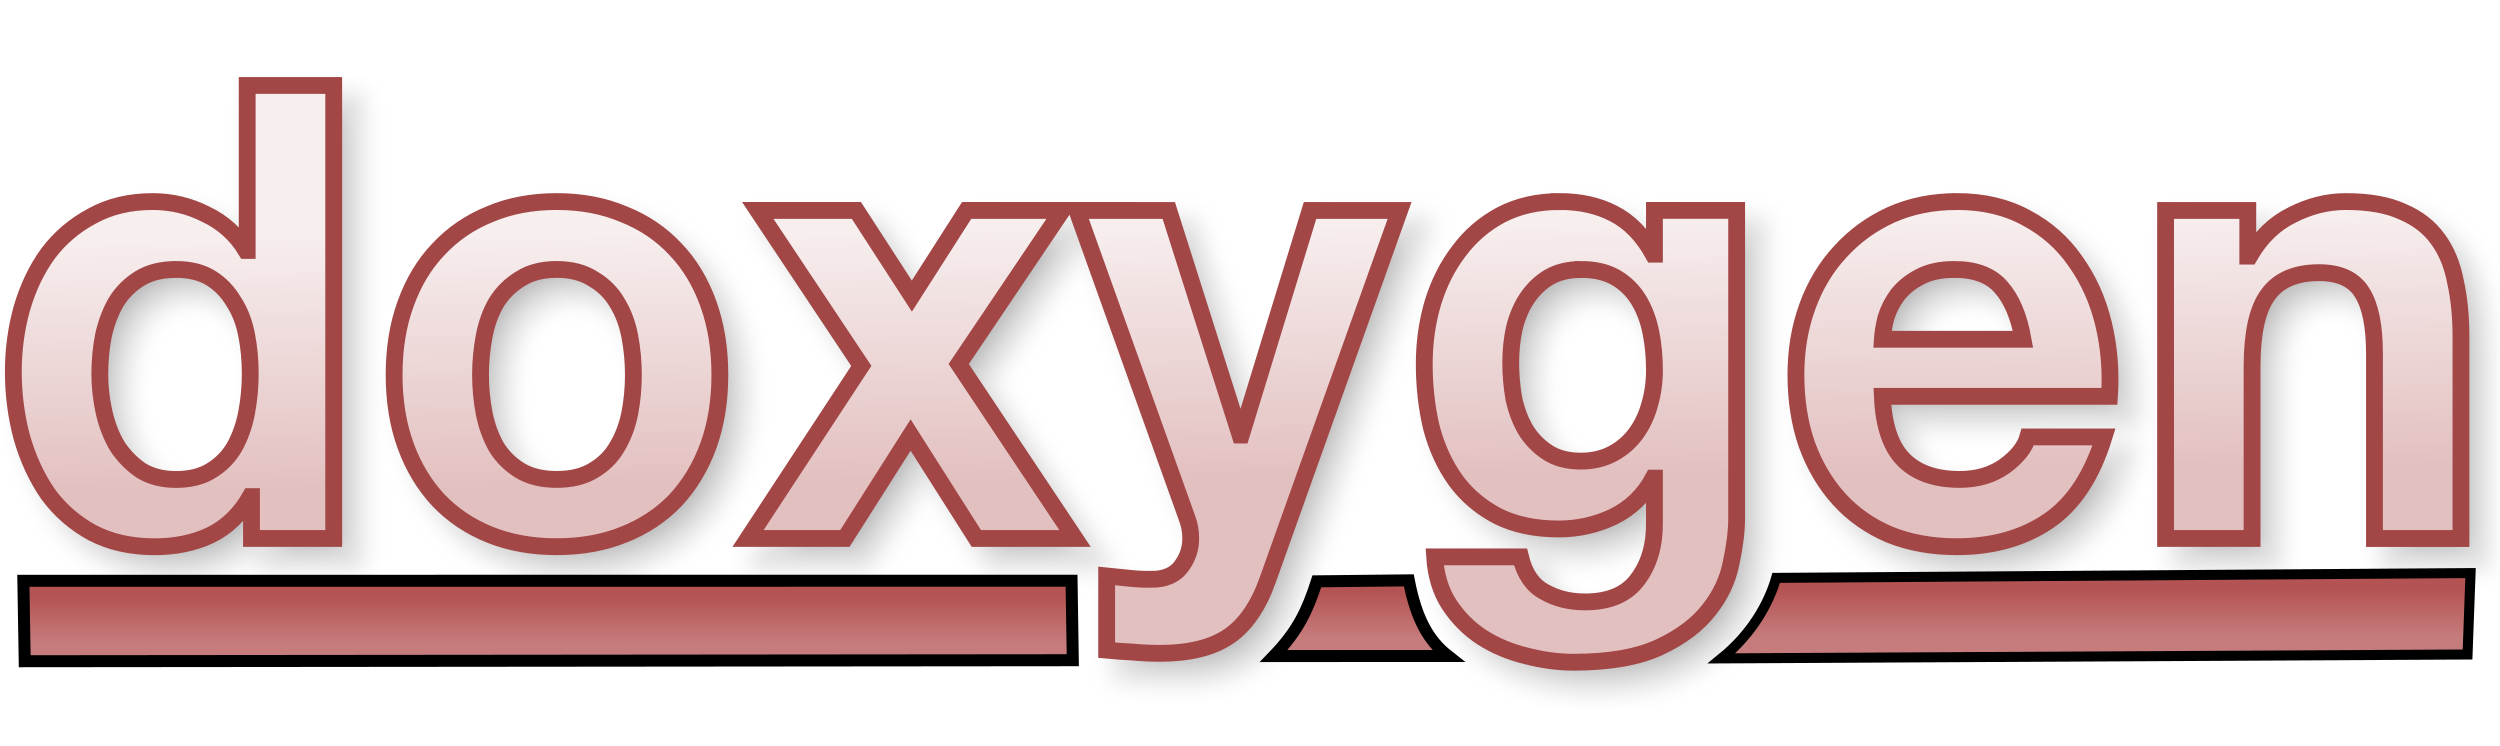
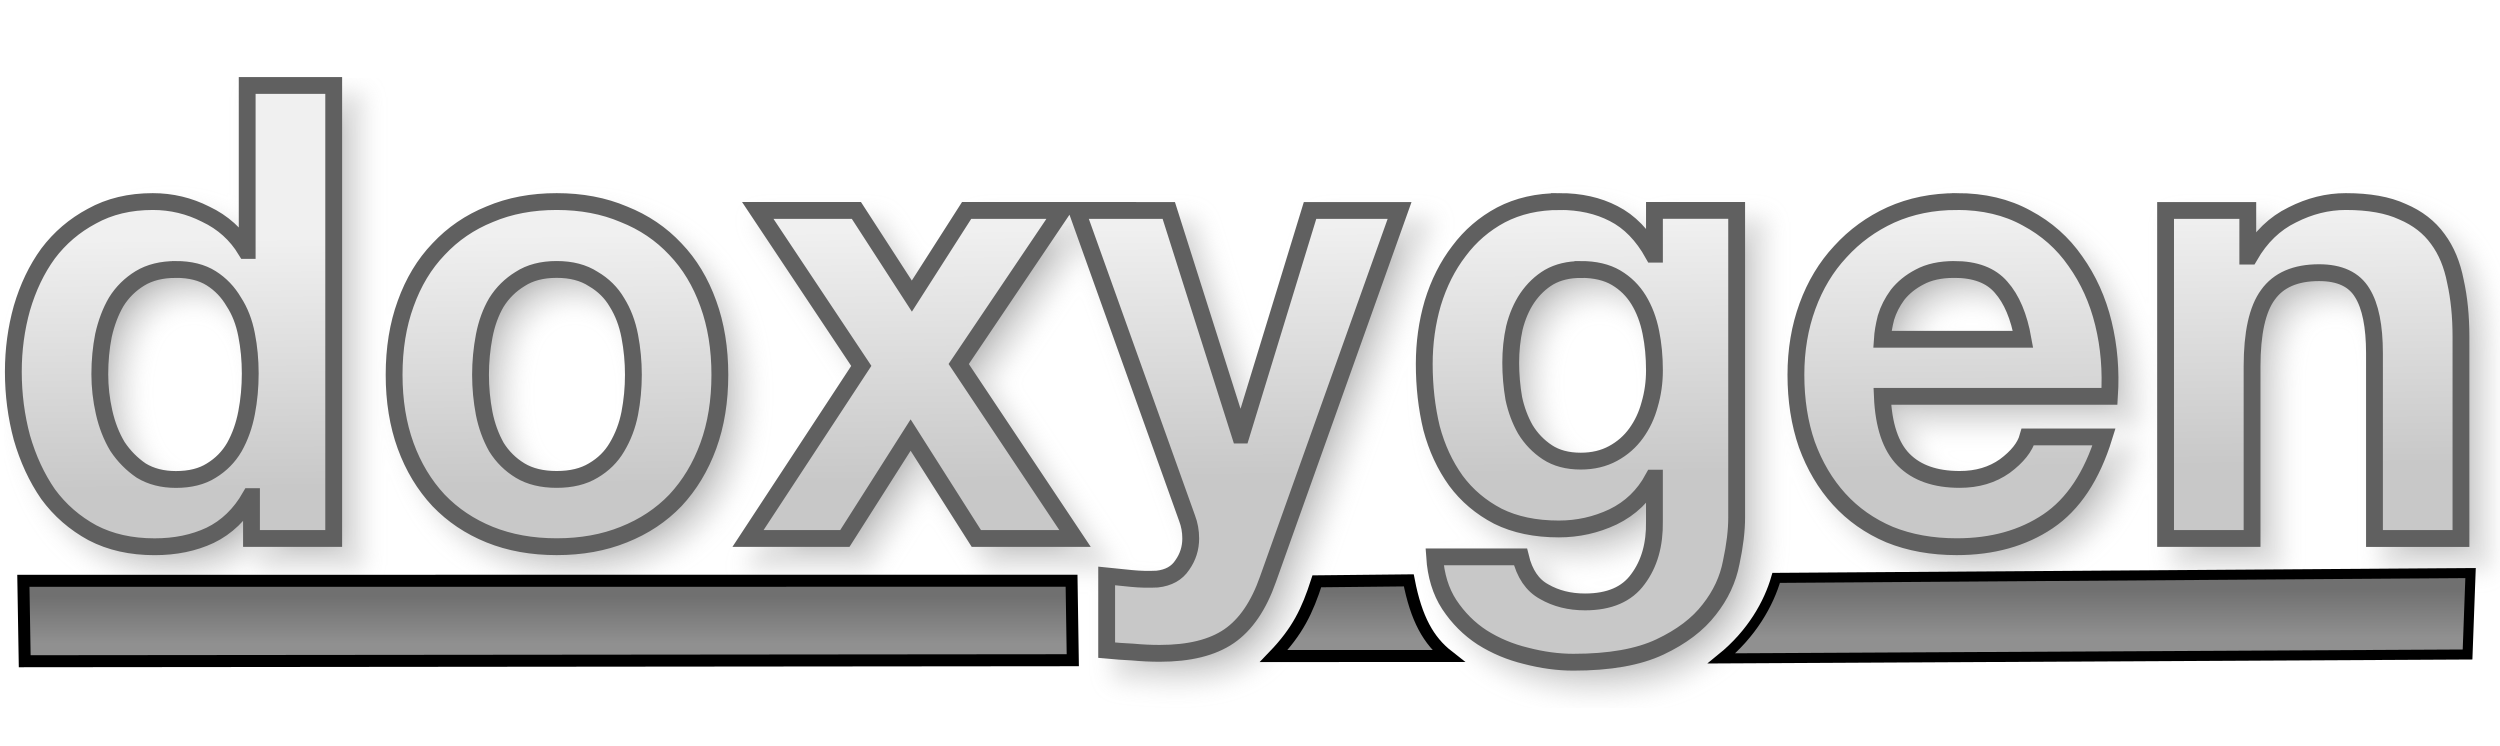
<svg xmlns="http://www.w3.org/2000/svg" xmlns:xlink="http://www.w3.org/1999/xlink" version="1.1" viewBox="0 0 104 31">
  <defs>
    <linearGradient id="a">
-       <stop stop-color="#B45353" offset="0" />
-       <stop stop-color="#C67C7C" offset="1" />
+       <stop stop-color="#707070" offset="0" />
+       <stop stop-color="#909090" offset="1" />
    </linearGradient>
    <linearGradient id="d" x1="31.474" x2="31.474" y1="24.821" y2="26.773" gradientUnits="userSpaceOnUse" xlink:href="#a" />
    <linearGradient id="c" x1="31.474" x2="31.474" y1="24.821" y2="26.773" gradientTransform="matrix(.6816 0 0 1.0248 72.391 -.91809)" gradientUnits="userSpaceOnUse" xlink:href="#a" />
    <linearGradient id="b" x1="56.295" x2="56.295" y1="24.622" y2="26.574" gradientUnits="userSpaceOnUse" xlink:href="#a" />
    <linearGradient id="e" x1="49.067" x2="48.956" y1="19.719" y2="9.523" gradientTransform="matrix(.97968 0 0 1.0207 -.25579 -.25579)" gradientUnits="userSpaceOnUse">
-       <stop stop-color="#E3C0C0" offset="0" />
-       <stop stop-color="#F7EEEE" offset="1" />
+       <stop stop-color="#C8C8C8" offset="0" />
+       <stop stop-color="#F0F0F0" offset="1" />
    </linearGradient>
    <filter id="f" x="-.011" y="-.045" width="1.021" height="1.091" color-interpolation-filters="sRGB">
      <feGaussianBlur stdDeviation="0.453" />
    </filter>
  </defs>
  <g>
    <path transform="translate(-2.5759 -27.848)" d="m13.609 32.203v6.863h-0.051c-0.405-0.669-0.963-1.171-1.672-1.506-0.692-0.352-1.428-0.527-2.205-0.527-0.963 0-1.807 0.203-2.533 0.607-0.726 0.387-1.334 0.906-1.824 1.557-0.473 0.651-0.835 1.409-1.088 2.272-0.236 0.845-0.355 1.724-0.355 2.639 0 0.95 0.119 1.864 0.355 2.744 0.253 0.88 0.615 1.663 1.088 2.35 0.49 0.669 1.107 1.207 1.85 1.611 0.743 0.387 1.604 0.58 2.584 0.58 0.861 0 1.631-0.158 2.307-0.475 0.692-0.334 1.25-0.872 1.672-1.611h0.051v1.742h3.42v-18.846zm12.875 4.83c-1.03 0-1.96 0.175-2.787 0.527-0.828 0.334-1.536 0.82-2.127 1.453-0.591 0.616-1.048 1.372-1.369 2.269-0.321 0.88-0.48 1.866-0.48 2.957s0.16 2.075 0.48 2.955c0.321 0.88 0.778 1.636 1.369 2.269 0.591 0.616 1.299 1.091 2.127 1.426 0.828 0.334 1.757 0.502 2.787 0.502 1.03 0 1.96-0.168 2.787-0.502 0.844-0.334 1.561-0.81 2.152-1.426 0.591-0.633 1.048-1.39 1.369-2.269 0.321-0.88 0.48-1.864 0.48-2.955s-0.16-2.077-0.48-2.957c-0.321-0.897-0.778-1.654-1.369-2.269-0.591-0.633-1.308-1.119-2.152-1.453-0.828-0.352-1.757-0.527-2.787-0.527zm41.715 0c-0.912 0-1.722 0.185-2.432 0.555-0.692 0.37-1.275 0.87-1.748 1.504-0.473 0.616-0.837 1.337-1.09 2.164-0.236 0.809-0.354 1.655-0.354 2.535 0 0.933 0.1 1.821 0.303 2.666 0.22 0.827 0.558 1.556 1.014 2.189 0.456 0.616 1.039 1.109 1.748 1.478 0.709 0.352 1.554 0.529 2.533 0.529 0.794 0 1.545-0.168 2.254-0.502 0.726-0.352 1.283-0.89 1.672-1.611h0.051v1.795c0.017 0.968-0.211 1.769-0.684 2.402-0.456 0.633-1.19 0.951-2.203 0.951-0.642 0-1.208-0.142-1.697-0.424-0.49-0.264-0.819-0.747-0.988-1.451h-3.572c0.051 0.774 0.253 1.435 0.607 1.98 0.372 0.563 0.829 1.019 1.369 1.371 0.557 0.352 1.166 0.607 1.824 0.766 0.676 0.176 1.333 0.266 1.975 0.266 1.503 0 2.703-0.212 3.598-0.635 0.895-0.422 1.58-0.941 2.053-1.557 0.473-0.598 0.777-1.249 0.912-1.953 0.152-0.704 0.227-1.329 0.227-1.875v-12.775h-3.42v1.822h-0.051c-0.439-0.792-0.988-1.355-1.647-1.69-0.642-0.334-1.393-0.502-2.254-0.502zm16.523 0c-0.996 0-1.909 0.185-2.736 0.555-0.811 0.37-1.512 0.88-2.103 1.531-0.591 0.633-1.046 1.39-1.367 2.269s-0.48 1.831-0.48 2.852c0 1.056 0.151 2.022 0.455 2.902 0.321 0.88 0.768 1.636 1.342 2.269 0.574 0.633 1.276 1.127 2.103 1.478 0.828 0.334 1.757 0.502 2.787 0.502 1.486 0 2.752-0.353 3.799-1.057 1.047-0.704 1.825-1.873 2.332-3.51h-3.168c-0.118 0.422-0.439 0.828-0.963 1.215-0.524 0.37-1.147 0.553-1.873 0.553-1.013 0-1.792-0.273-2.332-0.818-0.54-0.545-0.836-1.425-0.887-2.639h9.449c0.068-1.056-0.016-2.067-0.252-3.035-0.236-0.968-0.626-1.829-1.166-2.586-0.524-0.757-1.2-1.355-2.027-1.795-0.828-0.458-1.797-0.688-2.912-0.688zm16.189 0c-0.76 0-1.502 0.185-2.228 0.555-0.726 0.352-1.317 0.923-1.773 1.715h-0.076v-1.9h-3.42v13.646h3.598v-7.152c0-1.39 0.219-2.384 0.658-2.982 0.439-0.616 1.149-0.924 2.129-0.924 0.861 0 1.461 0.281 1.799 0.844 0.338 0.545 0.506 1.382 0.506 2.508v7.707h3.598v-8.393c0-0.845-0.076-1.611-0.229-2.297-0.135-0.704-0.38-1.292-0.734-1.768-0.355-0.493-0.844-0.873-1.469-1.137-0.608-0.282-1.395-0.422-2.357-0.422zm-66.063 0.369 4.307 6.467-4.713 7.18h4.029l2.736-4.303 2.734 4.303h4.106l-4.84-7.258 4.307-6.389h-3.977l-2.279 3.564-2.307-3.564zm13.275 0 4.584 12.803c0.101 0.264 0.152 0.545 0.152 0.844 0 0.405-0.117 0.775-0.354 1.109-0.22 0.334-0.566 0.527-1.039 0.58-0.355 0.018-0.71 0.01-1.065-0.025-0.355-0.035-0.701-0.07-1.039-0.105v3.088c0.372 0.035 0.735 0.061 1.09 0.078 0.372 0.035 0.744 0.053 1.115 0.053 1.233 0 2.194-0.238 2.887-0.713 0.692-0.475 1.233-1.266 1.621-2.375l5.473-15.336h-3.725l-2.861 9.344h-0.051l-2.965-9.344zm-37.48 2.455c0.591 0 1.082 0.123 1.471 0.369 0.388 0.246 0.699 0.572 0.936 0.977 0.253 0.387 0.432 0.845 0.533 1.373 0.101 0.51 0.152 1.048 0.152 1.611 0 0.563-0.051 1.107-0.152 1.635-0.101 0.528-0.271 1.004-0.508 1.426-0.236 0.405-0.556 0.73-0.961 0.977-0.388 0.246-0.88 0.369-1.471 0.369-0.557 0-1.038-0.123-1.443-0.369-0.388-0.264-0.718-0.597-0.988-1.002-0.253-0.422-0.438-0.898-0.557-1.426s-0.178-1.056-0.178-1.584c-1e-7 -0.563 0.051-1.099 0.152-1.609 0.118-0.528 0.295-0.996 0.531-1.4 0.253-0.405 0.583-0.73 0.988-0.977 0.405-0.246 0.903-0.369 1.494-0.369zm15.84 0c0.608 0 1.114 0.133 1.52 0.396 0.422 0.246 0.752 0.572 0.988 0.977 0.253 0.405 0.43 0.871 0.531 1.398 0.101 0.528 0.152 1.066 0.152 1.611 0 0.545-0.051 1.081-0.152 1.609-0.101 0.51-0.278 0.976-0.531 1.398-0.236 0.405-0.566 0.73-0.988 0.977-0.405 0.246-0.912 0.369-1.52 0.369-0.608 0-1.114-0.123-1.52-0.369s-0.735-0.572-0.988-0.977c-0.236-0.422-0.406-0.888-0.508-1.398-0.101-0.528-0.152-1.064-0.152-1.609 0-0.545 0.051-1.083 0.152-1.611 0.101-0.528 0.271-0.994 0.508-1.398 0.253-0.405 0.583-0.73 0.988-0.977 0.405-0.264 0.912-0.396 1.52-0.396zm42.602 0c0.591 0 1.08 0.115 1.469 0.344 0.388 0.229 0.701 0.537 0.938 0.924 0.236 0.387 0.406 0.835 0.508 1.346 0.101 0.493 0.15 1.021 0.15 1.584 0 0.493-0.066 0.968-0.201 1.426-0.118 0.44-0.305 0.836-0.559 1.188-0.253 0.352-0.574 0.633-0.963 0.844-0.388 0.211-0.835 0.318-1.342 0.318-0.557 0-1.021-0.125-1.393-0.371-0.372-0.246-0.676-0.562-0.912-0.949-0.22-0.387-0.381-0.818-0.482-1.293-0.084-0.493-0.127-0.986-0.127-1.478 0-0.51 0.051-0.994 0.152-1.451 0.118-0.475 0.297-0.89 0.533-1.242 0.253-0.37 0.557-0.66 0.912-0.871 0.372-0.211 0.81-0.316 1.316-0.316zm15.535 0c0.878 0 1.529 0.248 1.951 0.74 0.439 0.493 0.743 1.214 0.912 2.164h-5.854c0.017-0.264 0.068-0.564 0.152-0.898 0.101-0.334 0.263-0.65 0.482-0.949 0.236-0.299 0.541-0.547 0.912-0.74 0.388-0.211 0.869-0.316 1.443-0.316z" filter="url(#f)" opacity=".3" stroke="#969696" xlink:href="#path141" />
    <path d="m0.972 24.161 43.605-0.002 0.051 3.306-43.6 0.042z" fill="url(#d)" stroke="#000" stroke-width=".5" />
-     <path d="m10.283 3.555v6.863h-0.051c-0.405-0.669-0.963-1.171-1.672-1.506-0.692-0.352-1.428-0.527-2.205-0.527-0.963 0-1.807 0.203-2.533 0.607-0.726 0.387-1.334 0.906-1.824 1.557-0.473 0.651-0.835 1.409-1.088 2.272-0.236 0.845-0.355 1.724-0.355 2.639 0 0.95 0.119 1.864 0.355 2.744 0.253 0.88 0.615 1.663 1.088 2.35 0.49 0.669 1.107 1.207 1.85 1.611 0.743 0.387 1.604 0.58 2.584 0.58 0.861 0 1.631-0.158 2.307-0.475 0.692-0.334 1.25-0.872 1.672-1.611h0.051v1.742h3.42v-18.846zm12.875 4.83c-1.03 0-1.96 0.175-2.787 0.527-0.828 0.334-1.536 0.82-2.127 1.453-0.591 0.616-1.048 1.372-1.369 2.269-0.321 0.88-0.48 1.866-0.48 2.957s0.16 2.075 0.48 2.955c0.321 0.88 0.778 1.636 1.369 2.269 0.591 0.616 1.299 1.091 2.127 1.426 0.828 0.334 1.757 0.502 2.787 0.502 1.03 0 1.96-0.168 2.787-0.502 0.844-0.334 1.561-0.81 2.152-1.426 0.591-0.633 1.048-1.39 1.369-2.269 0.321-0.88 0.48-1.864 0.48-2.955s-0.16-2.077-0.48-2.957c-0.321-0.897-0.778-1.654-1.369-2.269-0.591-0.633-1.308-1.119-2.152-1.453-0.828-0.352-1.757-0.527-2.787-0.527zm41.715 0c-0.912 0-1.722 0.185-2.432 0.555-0.692 0.37-1.275 0.87-1.748 1.504-0.473 0.616-0.837 1.337-1.09 2.164-0.236 0.809-0.354 1.655-0.354 2.535 0 0.933 0.1 1.821 0.303 2.666 0.22 0.827 0.558 1.556 1.014 2.189 0.456 0.616 1.039 1.109 1.748 1.478 0.709 0.352 1.554 0.529 2.533 0.529 0.794 0 1.545-0.168 2.254-0.502 0.726-0.352 1.283-0.89 1.672-1.611h0.051v1.795c0.017 0.968-0.211 1.769-0.684 2.402-0.456 0.633-1.19 0.951-2.203 0.951-0.642 0-1.208-0.142-1.697-0.424-0.49-0.264-0.819-0.747-0.988-1.451h-3.572c0.051 0.774 0.253 1.435 0.607 1.98 0.372 0.563 0.829 1.019 1.369 1.371 0.557 0.352 1.166 0.607 1.824 0.766 0.676 0.176 1.333 0.266 1.975 0.266 1.503 0 2.703-0.212 3.598-0.635 0.895-0.422 1.58-0.941 2.053-1.557 0.473-0.598 0.777-1.249 0.912-1.953 0.152-0.704 0.227-1.329 0.227-1.875v-12.775h-3.42v1.822h-0.051c-0.439-0.792-0.988-1.355-1.647-1.69-0.642-0.334-1.393-0.502-2.254-0.502zm16.523 0c-0.996 0-1.909 0.185-2.736 0.555-0.811 0.37-1.512 0.88-2.103 1.531-0.591 0.633-1.046 1.39-1.367 2.269s-0.48 1.831-0.48 2.852c0 1.056 0.151 2.022 0.455 2.902 0.321 0.88 0.768 1.636 1.342 2.269 0.574 0.633 1.276 1.127 2.103 1.478 0.828 0.334 1.757 0.502 2.787 0.502 1.486 0 2.752-0.353 3.799-1.057 1.047-0.704 1.825-1.873 2.332-3.51h-3.168c-0.118 0.422-0.439 0.828-0.963 1.215-0.524 0.37-1.147 0.553-1.873 0.553-1.013 0-1.792-0.273-2.332-0.818-0.54-0.545-0.836-1.425-0.887-2.639h9.449c0.068-1.056-0.016-2.067-0.252-3.035-0.236-0.968-0.626-1.829-1.166-2.586-0.524-0.757-1.2-1.355-2.027-1.795-0.828-0.458-1.797-0.688-2.912-0.688zm16.189 0c-0.76 0-1.502 0.185-2.228 0.555-0.726 0.352-1.317 0.923-1.773 1.715h-0.076v-1.9h-3.42v13.646h3.598v-7.152c0-1.39 0.219-2.384 0.658-2.982 0.439-0.616 1.149-0.924 2.129-0.924 0.861 0 1.461 0.281 1.799 0.844 0.338 0.545 0.506 1.382 0.506 2.508v7.707h3.598v-8.393c0-0.845-0.076-1.611-0.229-2.297-0.135-0.704-0.38-1.292-0.734-1.768-0.355-0.493-0.844-0.873-1.469-1.137-0.608-0.282-1.395-0.422-2.357-0.422zm-66.062 0.369 4.307 6.467-4.713 7.18h4.029l2.736-4.303 2.734 4.303h4.106l-4.84-7.258 4.307-6.389h-3.977l-2.279 3.564-2.307-3.564zm13.275 0 4.584 12.803c0.101 0.264 0.152 0.545 0.152 0.844 0 0.405-0.117 0.775-0.354 1.109-0.22 0.334-0.566 0.527-1.039 0.58-0.355 0.018-0.71 0.01-1.065-0.025-0.355-0.035-0.701-0.07-1.039-0.105v3.088c0.372 0.035 0.735 0.061 1.09 0.078 0.372 0.035 0.744 0.053 1.115 0.053 1.233 0 2.194-0.238 2.887-0.713 0.692-0.475 1.233-1.266 1.621-2.375l5.473-15.336h-3.725l-2.861 9.344h-0.051l-2.965-9.344zm-37.48 2.455c0.591 0 1.082 0.123 1.471 0.369s0.699 0.572 0.936 0.977c0.253 0.387 0.432 0.845 0.533 1.373 0.101 0.51 0.152 1.048 0.152 1.611 0 0.563-0.051 1.107-0.152 1.635-0.101 0.528-0.271 1.004-0.508 1.426-0.236 0.405-0.556 0.73-0.961 0.977-0.388 0.246-0.88 0.369-1.471 0.369-0.557 0-1.038-0.123-1.443-0.369-0.388-0.264-0.718-0.597-0.988-1.002-0.253-0.422-0.438-0.898-0.557-1.426s-0.178-1.056-0.178-1.584c-1e-7 -0.563 0.051-1.099 0.152-1.609 0.118-0.528 0.295-0.996 0.531-1.4 0.253-0.405 0.583-0.73 0.988-0.977 0.405-0.246 0.903-0.369 1.494-0.369zm15.84 0c0.608 0 1.114 0.133 1.52 0.396 0.422 0.246 0.752 0.572 0.988 0.977 0.253 0.405 0.43 0.871 0.531 1.398 0.101 0.528 0.152 1.066 0.152 1.611 0 0.545-0.051 1.081-0.152 1.609-0.101 0.51-0.278 0.976-0.531 1.398-0.236 0.405-0.566 0.73-0.988 0.977-0.405 0.246-0.912 0.369-1.52 0.369-0.608 0-1.114-0.123-1.52-0.369s-0.735-0.572-0.988-0.977c-0.236-0.422-0.406-0.888-0.508-1.398-0.101-0.528-0.152-1.064-0.152-1.609 0-0.545 0.051-1.083 0.152-1.611 0.101-0.528 0.271-0.994 0.508-1.398 0.253-0.405 0.583-0.73 0.988-0.977 0.405-0.264 0.912-0.396 1.52-0.396zm42.602 0c0.591 0 1.08 0.115 1.469 0.344 0.388 0.229 0.701 0.537 0.938 0.924 0.236 0.387 0.406 0.835 0.508 1.346 0.101 0.493 0.15 1.021 0.15 1.584 0 0.493-0.066 0.968-0.201 1.426-0.118 0.44-0.305 0.836-0.559 1.188-0.253 0.352-0.574 0.633-0.963 0.844-0.388 0.211-0.835 0.318-1.342 0.318-0.557 0-1.021-0.125-1.393-0.371-0.372-0.246-0.676-0.562-0.912-0.949-0.22-0.387-0.381-0.818-0.482-1.293-0.084-0.493-0.127-0.986-0.127-1.478 0-0.51 0.051-0.994 0.152-1.451 0.118-0.475 0.297-0.89 0.533-1.242 0.253-0.37 0.557-0.66 0.912-0.871 0.372-0.211 0.81-0.316 1.316-0.316zm15.535 0c0.878 0 1.529 0.248 1.951 0.74 0.439 0.493 0.743 1.214 0.912 2.164h-5.854c0.017-0.264 0.068-0.564 0.152-0.898 0.101-0.334 0.263-0.65 0.482-0.949 0.236-0.299 0.541-0.547 0.912-0.74 0.388-0.211 0.869-0.316 1.443-0.316z" fill="url(#e)" stroke="#A24646" stroke-width=".7" />
+     <path d="m10.283 3.555v6.863h-0.051c-0.405-0.669-0.963-1.171-1.672-1.506-0.692-0.352-1.428-0.527-2.205-0.527-0.963 0-1.807 0.203-2.533 0.607-0.726 0.387-1.334 0.906-1.824 1.557-0.473 0.651-0.835 1.409-1.088 2.272-0.236 0.845-0.355 1.724-0.355 2.639 0 0.95 0.119 1.864 0.355 2.744 0.253 0.88 0.615 1.663 1.088 2.35 0.49 0.669 1.107 1.207 1.85 1.611 0.743 0.387 1.604 0.58 2.584 0.58 0.861 0 1.631-0.158 2.307-0.475 0.692-0.334 1.25-0.872 1.672-1.611h0.051v1.742h3.42v-18.846zm12.875 4.83c-1.03 0-1.96 0.175-2.787 0.527-0.828 0.334-1.536 0.82-2.127 1.453-0.591 0.616-1.048 1.372-1.369 2.269-0.321 0.88-0.48 1.866-0.48 2.957s0.16 2.075 0.48 2.955c0.321 0.88 0.778 1.636 1.369 2.269 0.591 0.616 1.299 1.091 2.127 1.426 0.828 0.334 1.757 0.502 2.787 0.502 1.03 0 1.96-0.168 2.787-0.502 0.844-0.334 1.561-0.81 2.152-1.426 0.591-0.633 1.048-1.39 1.369-2.269 0.321-0.88 0.48-1.864 0.48-2.955s-0.16-2.077-0.48-2.957c-0.321-0.897-0.778-1.654-1.369-2.269-0.591-0.633-1.308-1.119-2.152-1.453-0.828-0.352-1.757-0.527-2.787-0.527zm41.715 0c-0.912 0-1.722 0.185-2.432 0.555-0.692 0.37-1.275 0.87-1.748 1.504-0.473 0.616-0.837 1.337-1.09 2.164-0.236 0.809-0.354 1.655-0.354 2.535 0 0.933 0.1 1.821 0.303 2.666 0.22 0.827 0.558 1.556 1.014 2.189 0.456 0.616 1.039 1.109 1.748 1.478 0.709 0.352 1.554 0.529 2.533 0.529 0.794 0 1.545-0.168 2.254-0.502 0.726-0.352 1.283-0.89 1.672-1.611h0.051v1.795c0.017 0.968-0.211 1.769-0.684 2.402-0.456 0.633-1.19 0.951-2.203 0.951-0.642 0-1.208-0.142-1.697-0.424-0.49-0.264-0.819-0.747-0.988-1.451h-3.572c0.051 0.774 0.253 1.435 0.607 1.98 0.372 0.563 0.829 1.019 1.369 1.371 0.557 0.352 1.166 0.607 1.824 0.766 0.676 0.176 1.333 0.266 1.975 0.266 1.503 0 2.703-0.212 3.598-0.635 0.895-0.422 1.58-0.941 2.053-1.557 0.473-0.598 0.777-1.249 0.912-1.953 0.152-0.704 0.227-1.329 0.227-1.875v-12.775h-3.42v1.822h-0.051c-0.439-0.792-0.988-1.355-1.647-1.69-0.642-0.334-1.393-0.502-2.254-0.502zm16.523 0c-0.996 0-1.909 0.185-2.736 0.555-0.811 0.37-1.512 0.88-2.103 1.531-0.591 0.633-1.046 1.39-1.367 2.269s-0.48 1.831-0.48 2.852c0 1.056 0.151 2.022 0.455 2.902 0.321 0.88 0.768 1.636 1.342 2.269 0.574 0.633 1.276 1.127 2.103 1.478 0.828 0.334 1.757 0.502 2.787 0.502 1.486 0 2.752-0.353 3.799-1.057 1.047-0.704 1.825-1.873 2.332-3.51h-3.168c-0.118 0.422-0.439 0.828-0.963 1.215-0.524 0.37-1.147 0.553-1.873 0.553-1.013 0-1.792-0.273-2.332-0.818-0.54-0.545-0.836-1.425-0.887-2.639h9.449c0.068-1.056-0.016-2.067-0.252-3.035-0.236-0.968-0.626-1.829-1.166-2.586-0.524-0.757-1.2-1.355-2.027-1.795-0.828-0.458-1.797-0.688-2.912-0.688zm16.189 0c-0.76 0-1.502 0.185-2.228 0.555-0.726 0.352-1.317 0.923-1.773 1.715h-0.076v-1.9h-3.42v13.646h3.598v-7.152c0-1.39 0.219-2.384 0.658-2.982 0.439-0.616 1.149-0.924 2.129-0.924 0.861 0 1.461 0.281 1.799 0.844 0.338 0.545 0.506 1.382 0.506 2.508v7.707h3.598v-8.393c0-0.845-0.076-1.611-0.229-2.297-0.135-0.704-0.38-1.292-0.734-1.768-0.355-0.493-0.844-0.873-1.469-1.137-0.608-0.282-1.395-0.422-2.357-0.422zm-66.062 0.369 4.307 6.467-4.713 7.18h4.029l2.736-4.303 2.734 4.303h4.106l-4.84-7.258 4.307-6.389h-3.977l-2.279 3.564-2.307-3.564zm13.275 0 4.584 12.803c0.101 0.264 0.152 0.545 0.152 0.844 0 0.405-0.117 0.775-0.354 1.109-0.22 0.334-0.566 0.527-1.039 0.58-0.355 0.018-0.71 0.01-1.065-0.025-0.355-0.035-0.701-0.07-1.039-0.105v3.088c0.372 0.035 0.735 0.061 1.09 0.078 0.372 0.035 0.744 0.053 1.115 0.053 1.233 0 2.194-0.238 2.887-0.713 0.692-0.475 1.233-1.266 1.621-2.375l5.473-15.336h-3.725l-2.861 9.344h-0.051l-2.965-9.344zm-37.48 2.455c0.591 0 1.082 0.123 1.471 0.369s0.699 0.572 0.936 0.977c0.253 0.387 0.432 0.845 0.533 1.373 0.101 0.51 0.152 1.048 0.152 1.611 0 0.563-0.051 1.107-0.152 1.635-0.101 0.528-0.271 1.004-0.508 1.426-0.236 0.405-0.556 0.73-0.961 0.977-0.388 0.246-0.88 0.369-1.471 0.369-0.557 0-1.038-0.123-1.443-0.369-0.388-0.264-0.718-0.597-0.988-1.002-0.253-0.422-0.438-0.898-0.557-1.426s-0.178-1.056-0.178-1.584c-1e-7 -0.563 0.051-1.099 0.152-1.609 0.118-0.528 0.295-0.996 0.531-1.4 0.253-0.405 0.583-0.73 0.988-0.977 0.405-0.246 0.903-0.369 1.494-0.369zm15.84 0c0.608 0 1.114 0.133 1.52 0.396 0.422 0.246 0.752 0.572 0.988 0.977 0.253 0.405 0.43 0.871 0.531 1.398 0.101 0.528 0.152 1.066 0.152 1.611 0 0.545-0.051 1.081-0.152 1.609-0.101 0.51-0.278 0.976-0.531 1.398-0.236 0.405-0.566 0.73-0.988 0.977-0.405 0.246-0.912 0.369-1.52 0.369-0.608 0-1.114-0.123-1.52-0.369s-0.735-0.572-0.988-0.977c-0.236-0.422-0.406-0.888-0.508-1.398-0.101-0.528-0.152-1.064-0.152-1.609 0-0.545 0.051-1.083 0.152-1.611 0.101-0.528 0.271-0.994 0.508-1.398 0.253-0.405 0.583-0.73 0.988-0.977 0.405-0.264 0.912-0.396 1.52-0.396zm42.602 0c0.591 0 1.08 0.115 1.469 0.344 0.388 0.229 0.701 0.537 0.938 0.924 0.236 0.387 0.406 0.835 0.508 1.346 0.101 0.493 0.15 1.021 0.15 1.584 0 0.493-0.066 0.968-0.201 1.426-0.118 0.44-0.305 0.836-0.559 1.188-0.253 0.352-0.574 0.633-0.963 0.844-0.388 0.211-0.835 0.318-1.342 0.318-0.557 0-1.021-0.125-1.393-0.371-0.372-0.246-0.676-0.562-0.912-0.949-0.22-0.387-0.381-0.818-0.482-1.293-0.084-0.493-0.127-0.986-0.127-1.478 0-0.51 0.051-0.994 0.152-1.451 0.118-0.475 0.297-0.89 0.533-1.242 0.253-0.37 0.557-0.66 0.912-0.871 0.372-0.211 0.81-0.316 1.316-0.316zm15.535 0c0.878 0 1.529 0.248 1.951 0.74 0.439 0.493 0.743 1.214 0.912 2.164h-5.854c0.017-0.264 0.068-0.564 0.152-0.898 0.101-0.334 0.263-0.65 0.482-0.949 0.236-0.299 0.541-0.547 0.912-0.74 0.388-0.211 0.869-0.316 1.443-0.316z" fill="url(#e)" stroke="#606060" stroke-width=".7" />
    <path d="m52.988 27.291c0.996-1.036 1.394-1.873 1.793-3.108l3.825-0.04c0.311 1.61 0.824 2.514 1.633 3.147z" fill="url(#b)" stroke="#000" stroke-width=".5" />
    <path d="m73.89 24.04 28.885-0.201-0.125 3.388-31.033 0.162c1.262-1.023 1.966-2.286 2.272-3.349z" fill="url(#c)" stroke="#000" stroke-width=".418" />
  </g>
</svg>
